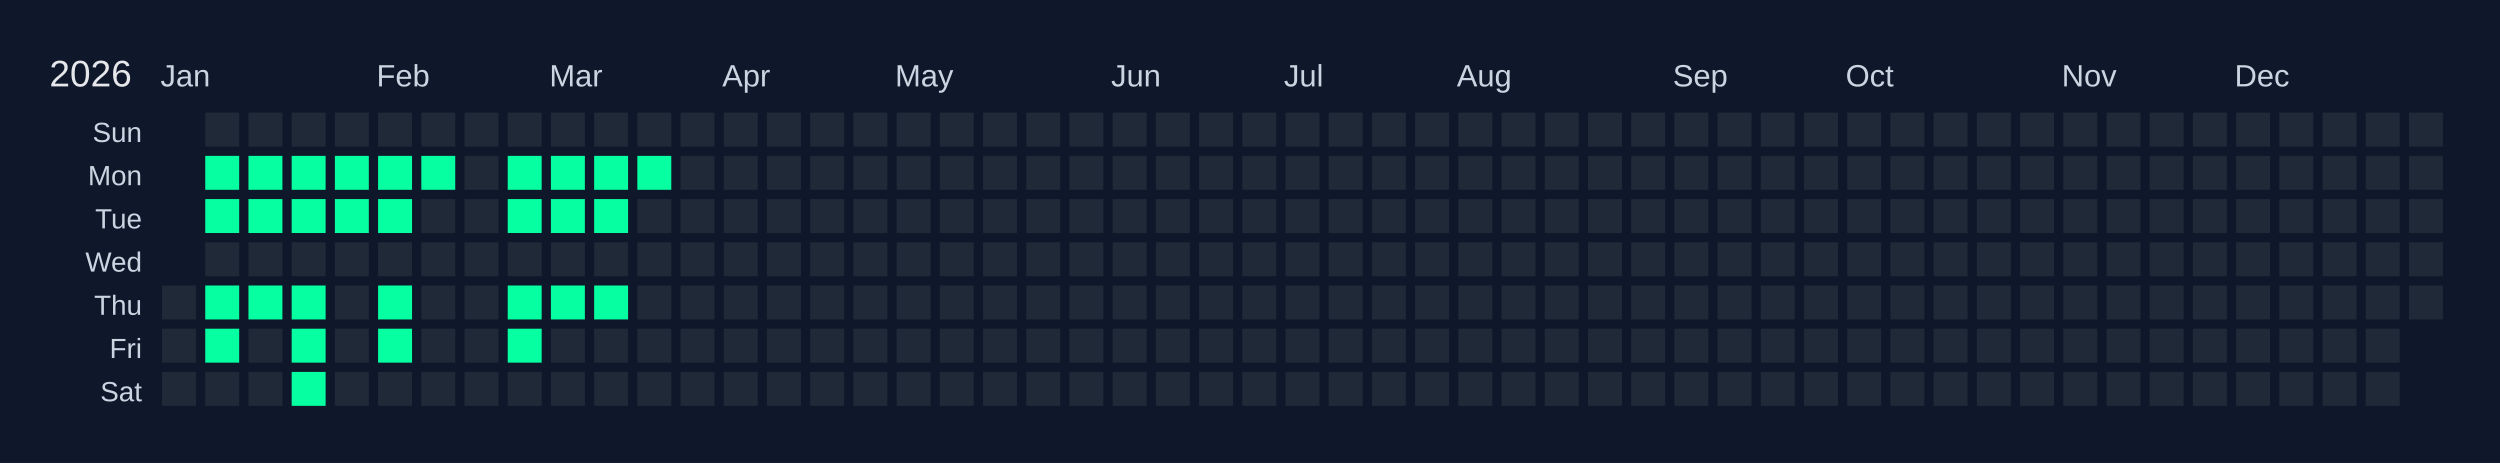
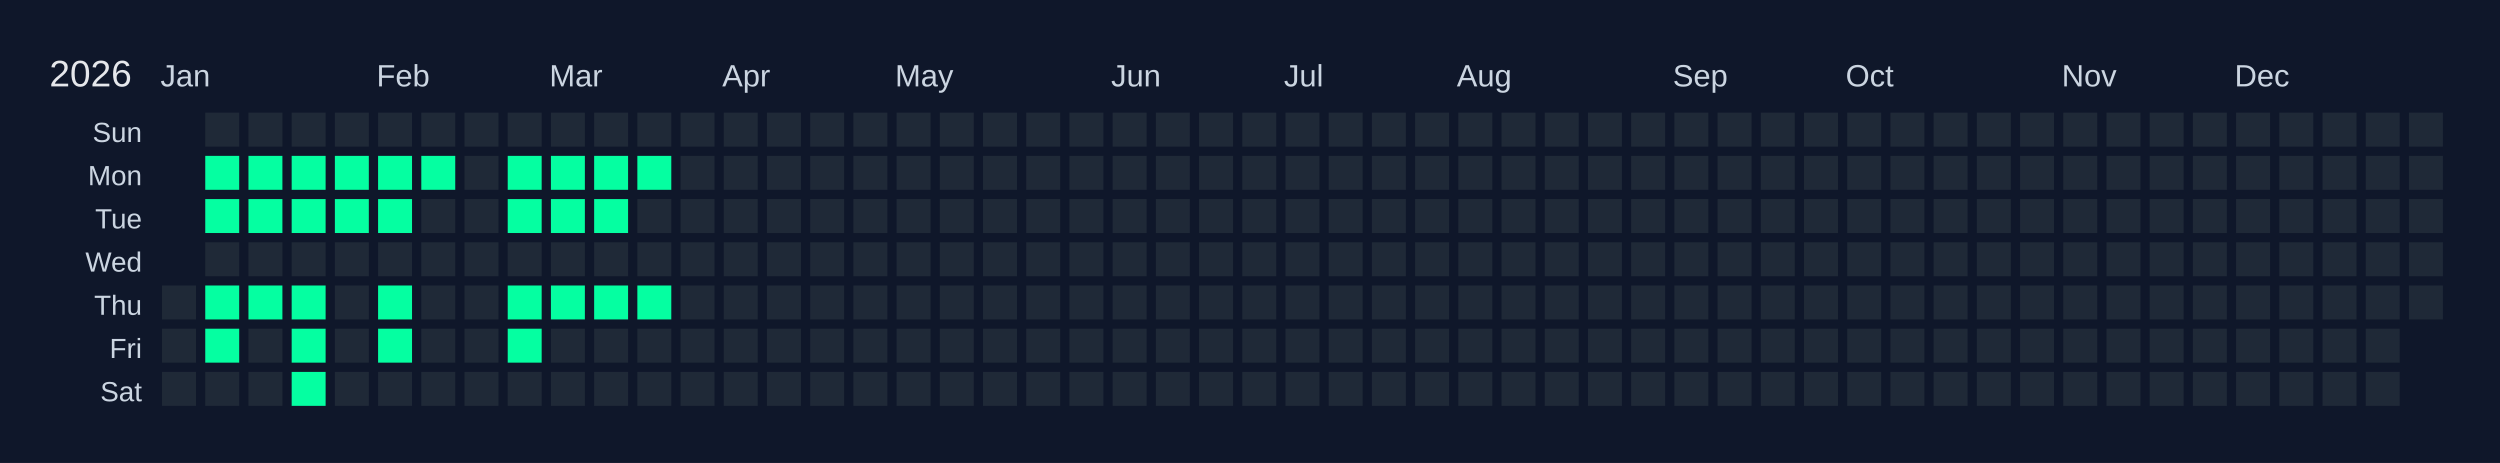
<svg xmlns="http://www.w3.org/2000/svg" width="810" height="150" viewBox="0 0 810 150">
  <rect width="810" height="150" fill="#0f172a" />
  <text x="16" y="28" font-size="12" fill="#e5e7eb" font-family="Arial, sans-serif">2026</text>
  <text x="52" y="28" font-size="10" fill="#cbd5e1" font-family="Arial, sans-serif">Jan</text>
  <text x="122" y="28" font-size="10" fill="#cbd5e1" font-family="Arial, sans-serif">Feb</text>
  <text x="178" y="28" font-size="10" fill="#cbd5e1" font-family="Arial, sans-serif">Mar</text>
  <text x="234" y="28" font-size="10" fill="#cbd5e1" font-family="Arial, sans-serif">Apr</text>
  <text x="290" y="28" font-size="10" fill="#cbd5e1" font-family="Arial, sans-serif">May</text>
  <text x="360" y="28" font-size="10" fill="#cbd5e1" font-family="Arial, sans-serif">Jun</text>
  <text x="416" y="28" font-size="10" fill="#cbd5e1" font-family="Arial, sans-serif">Jul</text>
  <text x="472" y="28" font-size="10" fill="#cbd5e1" font-family="Arial, sans-serif">Aug</text>
  <text x="542" y="28" font-size="10" fill="#cbd5e1" font-family="Arial, sans-serif">Sep</text>
  <text x="598" y="28" font-size="10" fill="#cbd5e1" font-family="Arial, sans-serif">Oct</text>
  <text x="668" y="28" font-size="10" fill="#cbd5e1" font-family="Arial, sans-serif">Nov</text>
  <text x="724" y="28" font-size="10" fill="#cbd5e1" font-family="Arial, sans-serif">Dec</text>
  <text x="46" y="46" font-size="9" fill="#cbd5e1" font-family="Arial, sans-serif" text-anchor="end">Sun</text>
  <text x="46" y="60" font-size="9" fill="#cbd5e1" font-family="Arial, sans-serif" text-anchor="end">Mon</text>
  <text x="46" y="74" font-size="9" fill="#cbd5e1" font-family="Arial, sans-serif" text-anchor="end">Tue</text>
  <text x="46" y="88" font-size="9" fill="#cbd5e1" font-family="Arial, sans-serif" text-anchor="end">Wed</text>
  <text x="46" y="102" font-size="9" fill="#cbd5e1" font-family="Arial, sans-serif" text-anchor="end">Thu</text>
  <text x="46" y="116" font-size="9" fill="#cbd5e1" font-family="Arial, sans-serif" text-anchor="end">Fri</text>
  <text x="46" y="130" font-size="9" fill="#cbd5e1" font-family="Arial, sans-serif" text-anchor="end">Sat</text>
  <g transform="translate(52,36)">
    <rect x="0" y="0" width="12" height="12" fill="#0f172a" stroke="#0f172a" stroke-width="1" />
    <rect x="0" y="14" width="12" height="12" fill="#0f172a" stroke="#0f172a" stroke-width="1" />
    <rect x="0" y="28" width="12" height="12" fill="#0f172a" stroke="#0f172a" stroke-width="1" />
    <rect x="0" y="42" width="12" height="12" fill="#0f172a" stroke="#0f172a" stroke-width="1" />
    <rect x="0" y="56" width="12" height="12" fill="#1f2937" stroke="#0f172a" stroke-width="1" data-date="2026-01-01" />
    <rect x="0" y="70" width="12" height="12" fill="#1f2937" stroke="#0f172a" stroke-width="1" data-date="2026-01-02" />
    <rect x="0" y="84" width="12" height="12" fill="#1f2937" stroke="#0f172a" stroke-width="1" data-date="2026-01-03" />
    <rect x="14" y="0" width="12" height="12" fill="#1f2937" stroke="#0f172a" stroke-width="1" data-date="2026-01-04" />
    <rect x="14" y="14" width="12" height="12" fill="#05ffa1" stroke="#0f172a" stroke-width="1" data-date="2026-01-05" />
    <rect x="14" y="28" width="12" height="12" fill="#05ffa1" stroke="#0f172a" stroke-width="1" data-date="2026-01-06" />
    <rect x="14" y="42" width="12" height="12" fill="#1f2937" stroke="#0f172a" stroke-width="1" data-date="2026-01-07" />
    <rect x="14" y="56" width="12" height="12" fill="#05ffa1" stroke="#0f172a" stroke-width="1" data-date="2026-01-08" />
    <rect x="14" y="70" width="12" height="12" fill="#05ffa1" stroke="#0f172a" stroke-width="1" data-date="2026-01-09" />
    <rect x="14" y="84" width="12" height="12" fill="#1f2937" stroke="#0f172a" stroke-width="1" data-date="2026-01-10" />
    <rect x="28" y="0" width="12" height="12" fill="#1f2937" stroke="#0f172a" stroke-width="1" data-date="2026-01-11" />
    <rect x="28" y="14" width="12" height="12" fill="#05ffa1" stroke="#0f172a" stroke-width="1" data-date="2026-01-12" />
    <rect x="28" y="28" width="12" height="12" fill="#05ffa1" stroke="#0f172a" stroke-width="1" data-date="2026-01-13" />
    <rect x="28" y="42" width="12" height="12" fill="#1f2937" stroke="#0f172a" stroke-width="1" data-date="2026-01-14" />
    <rect x="28" y="56" width="12" height="12" fill="#05ffa1" stroke="#0f172a" stroke-width="1" data-date="2026-01-15" />
    <rect x="28" y="70" width="12" height="12" fill="#1f2937" stroke="#0f172a" stroke-width="1" data-date="2026-01-16" />
    <rect x="28" y="84" width="12" height="12" fill="#1f2937" stroke="#0f172a" stroke-width="1" data-date="2026-01-17" />
    <rect x="42" y="0" width="12" height="12" fill="#1f2937" stroke="#0f172a" stroke-width="1" data-date="2026-01-18" />
    <rect x="42" y="14" width="12" height="12" fill="#05ffa1" stroke="#0f172a" stroke-width="1" data-date="2026-01-19" />
    <rect x="42" y="28" width="12" height="12" fill="#05ffa1" stroke="#0f172a" stroke-width="1" data-date="2026-01-20" />
    <rect x="42" y="42" width="12" height="12" fill="#1f2937" stroke="#0f172a" stroke-width="1" data-date="2026-01-21" />
    <rect x="42" y="56" width="12" height="12" fill="#05ffa1" stroke="#0f172a" stroke-width="1" data-date="2026-01-22" />
    <rect x="42" y="70" width="12" height="12" fill="#05ffa1" stroke="#0f172a" stroke-width="1" data-date="2026-01-23" />
    <rect x="42" y="84" width="12" height="12" fill="#05ffa1" stroke="#0f172a" stroke-width="1" data-date="2026-01-24" />
    <rect x="56" y="0" width="12" height="12" fill="#1f2937" stroke="#0f172a" stroke-width="1" data-date="2026-01-25" />
    <rect x="56" y="14" width="12" height="12" fill="#05ffa1" stroke="#0f172a" stroke-width="1" data-date="2026-01-26" />
    <rect x="56" y="28" width="12" height="12" fill="#05ffa1" stroke="#0f172a" stroke-width="1" data-date="2026-01-27" />
    <rect x="56" y="42" width="12" height="12" fill="#1f2937" stroke="#0f172a" stroke-width="1" data-date="2026-01-28" />
    <rect x="56" y="56" width="12" height="12" fill="#1f2937" stroke="#0f172a" stroke-width="1" data-date="2026-01-29" />
    <rect x="56" y="70" width="12" height="12" fill="#1f2937" stroke="#0f172a" stroke-width="1" data-date="2026-01-30" />
    <rect x="56" y="84" width="12" height="12" fill="#1f2937" stroke="#0f172a" stroke-width="1" data-date="2026-01-31" />
    <rect x="70" y="0" width="12" height="12" fill="#1f2937" stroke="#0f172a" stroke-width="1" data-date="2026-02-01" />
    <rect x="70" y="14" width="12" height="12" fill="#05ffa1" stroke="#0f172a" stroke-width="1" data-date="2026-02-02" />
    <rect x="70" y="28" width="12" height="12" fill="#05ffa1" stroke="#0f172a" stroke-width="1" data-date="2026-02-03" />
    <rect x="70" y="42" width="12" height="12" fill="#1f2937" stroke="#0f172a" stroke-width="1" data-date="2026-02-04" />
    <rect x="70" y="56" width="12" height="12" fill="#05ffa1" stroke="#0f172a" stroke-width="1" data-date="2026-02-05" />
    <rect x="70" y="70" width="12" height="12" fill="#05ffa1" stroke="#0f172a" stroke-width="1" data-date="2026-02-06" />
    <rect x="70" y="84" width="12" height="12" fill="#1f2937" stroke="#0f172a" stroke-width="1" data-date="2026-02-07" />
    <rect x="84" y="0" width="12" height="12" fill="#1f2937" stroke="#0f172a" stroke-width="1" data-date="2026-02-08" />
    <rect x="84" y="14" width="12" height="12" fill="#05ffa1" stroke="#0f172a" stroke-width="1" data-date="2026-02-09" />
    <rect x="84" y="28" width="12" height="12" fill="#1f2937" stroke="#0f172a" stroke-width="1" data-date="2026-02-10" />
    <rect x="84" y="42" width="12" height="12" fill="#1f2937" stroke="#0f172a" stroke-width="1" data-date="2026-02-11" />
    <rect x="84" y="56" width="12" height="12" fill="#1f2937" stroke="#0f172a" stroke-width="1" data-date="2026-02-12" />
    <rect x="84" y="70" width="12" height="12" fill="#1f2937" stroke="#0f172a" stroke-width="1" data-date="2026-02-13" />
    <rect x="84" y="84" width="12" height="12" fill="#1f2937" stroke="#0f172a" stroke-width="1" data-date="2026-02-14" />
    <rect x="98" y="0" width="12" height="12" fill="#1f2937" stroke="#0f172a" stroke-width="1" data-date="2026-02-15" />
    <rect x="98" y="14" width="12" height="12" fill="#1f2937" stroke="#0f172a" stroke-width="1" data-date="2026-02-16" />
    <rect x="98" y="28" width="12" height="12" fill="#1f2937" stroke="#0f172a" stroke-width="1" data-date="2026-02-17" />
    <rect x="98" y="42" width="12" height="12" fill="#1f2937" stroke="#0f172a" stroke-width="1" data-date="2026-02-18" />
    <rect x="98" y="56" width="12" height="12" fill="#1f2937" stroke="#0f172a" stroke-width="1" data-date="2026-02-19" />
    <rect x="98" y="70" width="12" height="12" fill="#1f2937" stroke="#0f172a" stroke-width="1" data-date="2026-02-20" />
    <rect x="98" y="84" width="12" height="12" fill="#1f2937" stroke="#0f172a" stroke-width="1" data-date="2026-02-21" />
    <rect x="112" y="0" width="12" height="12" fill="#1f2937" stroke="#0f172a" stroke-width="1" data-date="2026-02-22" />
    <rect x="112" y="14" width="12" height="12" fill="#05ffa1" stroke="#0f172a" stroke-width="1" data-date="2026-02-23" />
    <rect x="112" y="28" width="12" height="12" fill="#05ffa1" stroke="#0f172a" stroke-width="1" data-date="2026-02-24" />
    <rect x="112" y="42" width="12" height="12" fill="#1f2937" stroke="#0f172a" stroke-width="1" data-date="2026-02-25" />
    <rect x="112" y="56" width="12" height="12" fill="#05ffa1" stroke="#0f172a" stroke-width="1" data-date="2026-02-26" />
    <rect x="112" y="70" width="12" height="12" fill="#05ffa1" stroke="#0f172a" stroke-width="1" data-date="2026-02-27" />
    <rect x="112" y="84" width="12" height="12" fill="#1f2937" stroke="#0f172a" stroke-width="1" data-date="2026-02-28" />
    <rect x="126" y="0" width="12" height="12" fill="#1f2937" stroke="#0f172a" stroke-width="1" data-date="2026-03-01" />
    <rect x="126" y="14" width="12" height="12" fill="#05ffa1" stroke="#0f172a" stroke-width="1" data-date="2026-03-02" />
    <rect x="126" y="28" width="12" height="12" fill="#05ffa1" stroke="#0f172a" stroke-width="1" data-date="2026-03-03" />
    <rect x="126" y="42" width="12" height="12" fill="#1f2937" stroke="#0f172a" stroke-width="1" data-date="2026-03-04" />
    <rect x="126" y="56" width="12" height="12" fill="#05ffa1" stroke="#0f172a" stroke-width="1" data-date="2026-03-05" />
    <rect x="126" y="70" width="12" height="12" fill="#1f2937" stroke="#0f172a" stroke-width="1" data-date="2026-03-06" />
    <rect x="126" y="84" width="12" height="12" fill="#1f2937" stroke="#0f172a" stroke-width="1" data-date="2026-03-07" />
    <rect x="140" y="0" width="12" height="12" fill="#1f2937" stroke="#0f172a" stroke-width="1" data-date="2026-03-08" />
    <rect x="140" y="14" width="12" height="12" fill="#05ffa1" stroke="#0f172a" stroke-width="1" data-date="2026-03-09" />
    <rect x="140" y="28" width="12" height="12" fill="#05ffa1" stroke="#0f172a" stroke-width="1" data-date="2026-03-10" />
    <rect x="140" y="42" width="12" height="12" fill="#1f2937" stroke="#0f172a" stroke-width="1" data-date="2026-03-11" />
    <rect x="140" y="56" width="12" height="12" fill="#05ffa1" stroke="#0f172a" stroke-width="1" data-date="2026-03-12" />
    <rect x="140" y="70" width="12" height="12" fill="#1f2937" stroke="#0f172a" stroke-width="1" data-date="2026-03-13" />
    <rect x="140" y="84" width="12" height="12" fill="#1f2937" stroke="#0f172a" stroke-width="1" data-date="2026-03-14" />
    <rect x="154" y="0" width="12" height="12" fill="#1f2937" stroke="#0f172a" stroke-width="1" data-date="2026-03-15" />
    <rect x="154" y="14" width="12" height="12" fill="#05ffa1" stroke="#0f172a" stroke-width="1" data-date="2026-03-16" />
    <rect x="154" y="28" width="12" height="12" fill="#1f2937" stroke="#0f172a" stroke-width="1" data-date="2026-03-17" />
    <rect x="154" y="42" width="12" height="12" fill="#1f2937" stroke="#0f172a" stroke-width="1" data-date="2026-03-18" />
-     <rect x="154" y="56" width="12" height="12" fill="#1f2937" stroke="#0f172a" stroke-width="1" data-date="2026-03-19" />
+     <rect x="154" y="56" width="12" height="12" fill="#05ffa1" stroke="#0f172a" stroke-width="1" data-date="2026-03-19" />
    <rect x="154" y="70" width="12" height="12" fill="#1f2937" stroke="#0f172a" stroke-width="1" data-date="2026-03-20" />
    <rect x="154" y="84" width="12" height="12" fill="#1f2937" stroke="#0f172a" stroke-width="1" data-date="2026-03-21" />
    <rect x="168" y="0" width="12" height="12" fill="#1f2937" stroke="#0f172a" stroke-width="1" data-date="2026-03-22" />
    <rect x="168" y="14" width="12" height="12" fill="#1f2937" stroke="#0f172a" stroke-width="1" data-date="2026-03-23" />
    <rect x="168" y="28" width="12" height="12" fill="#1f2937" stroke="#0f172a" stroke-width="1" data-date="2026-03-24" />
    <rect x="168" y="42" width="12" height="12" fill="#1f2937" stroke="#0f172a" stroke-width="1" data-date="2026-03-25" />
    <rect x="168" y="56" width="12" height="12" fill="#1f2937" stroke="#0f172a" stroke-width="1" data-date="2026-03-26" />
    <rect x="168" y="70" width="12" height="12" fill="#1f2937" stroke="#0f172a" stroke-width="1" data-date="2026-03-27" />
    <rect x="168" y="84" width="12" height="12" fill="#1f2937" stroke="#0f172a" stroke-width="1" data-date="2026-03-28" />
    <rect x="182" y="0" width="12" height="12" fill="#1f2937" stroke="#0f172a" stroke-width="1" data-date="2026-03-29" />
    <rect x="182" y="14" width="12" height="12" fill="#1f2937" stroke="#0f172a" stroke-width="1" data-date="2026-03-30" />
    <rect x="182" y="28" width="12" height="12" fill="#1f2937" stroke="#0f172a" stroke-width="1" data-date="2026-03-31" />
    <rect x="182" y="42" width="12" height="12" fill="#1f2937" stroke="#0f172a" stroke-width="1" data-date="2026-04-01" />
    <rect x="182" y="56" width="12" height="12" fill="#1f2937" stroke="#0f172a" stroke-width="1" data-date="2026-04-02" />
    <rect x="182" y="70" width="12" height="12" fill="#1f2937" stroke="#0f172a" stroke-width="1" data-date="2026-04-03" />
    <rect x="182" y="84" width="12" height="12" fill="#1f2937" stroke="#0f172a" stroke-width="1" data-date="2026-04-04" />
    <rect x="196" y="0" width="12" height="12" fill="#1f2937" stroke="#0f172a" stroke-width="1" data-date="2026-04-05" />
    <rect x="196" y="14" width="12" height="12" fill="#1f2937" stroke="#0f172a" stroke-width="1" data-date="2026-04-06" />
    <rect x="196" y="28" width="12" height="12" fill="#1f2937" stroke="#0f172a" stroke-width="1" data-date="2026-04-07" />
    <rect x="196" y="42" width="12" height="12" fill="#1f2937" stroke="#0f172a" stroke-width="1" data-date="2026-04-08" />
    <rect x="196" y="56" width="12" height="12" fill="#1f2937" stroke="#0f172a" stroke-width="1" data-date="2026-04-09" />
    <rect x="196" y="70" width="12" height="12" fill="#1f2937" stroke="#0f172a" stroke-width="1" data-date="2026-04-10" />
    <rect x="196" y="84" width="12" height="12" fill="#1f2937" stroke="#0f172a" stroke-width="1" data-date="2026-04-11" />
    <rect x="210" y="0" width="12" height="12" fill="#1f2937" stroke="#0f172a" stroke-width="1" data-date="2026-04-12" />
    <rect x="210" y="14" width="12" height="12" fill="#1f2937" stroke="#0f172a" stroke-width="1" data-date="2026-04-13" />
    <rect x="210" y="28" width="12" height="12" fill="#1f2937" stroke="#0f172a" stroke-width="1" data-date="2026-04-14" />
    <rect x="210" y="42" width="12" height="12" fill="#1f2937" stroke="#0f172a" stroke-width="1" data-date="2026-04-15" />
    <rect x="210" y="56" width="12" height="12" fill="#1f2937" stroke="#0f172a" stroke-width="1" data-date="2026-04-16" />
    <rect x="210" y="70" width="12" height="12" fill="#1f2937" stroke="#0f172a" stroke-width="1" data-date="2026-04-17" />
    <rect x="210" y="84" width="12" height="12" fill="#1f2937" stroke="#0f172a" stroke-width="1" data-date="2026-04-18" />
    <rect x="224" y="0" width="12" height="12" fill="#1f2937" stroke="#0f172a" stroke-width="1" data-date="2026-04-19" />
    <rect x="224" y="14" width="12" height="12" fill="#1f2937" stroke="#0f172a" stroke-width="1" data-date="2026-04-20" />
    <rect x="224" y="28" width="12" height="12" fill="#1f2937" stroke="#0f172a" stroke-width="1" data-date="2026-04-21" />
    <rect x="224" y="42" width="12" height="12" fill="#1f2937" stroke="#0f172a" stroke-width="1" data-date="2026-04-22" />
    <rect x="224" y="56" width="12" height="12" fill="#1f2937" stroke="#0f172a" stroke-width="1" data-date="2026-04-23" />
    <rect x="224" y="70" width="12" height="12" fill="#1f2937" stroke="#0f172a" stroke-width="1" data-date="2026-04-24" />
    <rect x="224" y="84" width="12" height="12" fill="#1f2937" stroke="#0f172a" stroke-width="1" data-date="2026-04-25" />
    <rect x="238" y="0" width="12" height="12" fill="#1f2937" stroke="#0f172a" stroke-width="1" data-date="2026-04-26" />
    <rect x="238" y="14" width="12" height="12" fill="#1f2937" stroke="#0f172a" stroke-width="1" data-date="2026-04-27" />
    <rect x="238" y="28" width="12" height="12" fill="#1f2937" stroke="#0f172a" stroke-width="1" data-date="2026-04-28" />
    <rect x="238" y="42" width="12" height="12" fill="#1f2937" stroke="#0f172a" stroke-width="1" data-date="2026-04-29" />
    <rect x="238" y="56" width="12" height="12" fill="#1f2937" stroke="#0f172a" stroke-width="1" data-date="2026-04-30" />
    <rect x="238" y="70" width="12" height="12" fill="#1f2937" stroke="#0f172a" stroke-width="1" data-date="2026-05-01" />
    <rect x="238" y="84" width="12" height="12" fill="#1f2937" stroke="#0f172a" stroke-width="1" data-date="2026-05-02" />
    <rect x="252" y="0" width="12" height="12" fill="#1f2937" stroke="#0f172a" stroke-width="1" data-date="2026-05-03" />
    <rect x="252" y="14" width="12" height="12" fill="#1f2937" stroke="#0f172a" stroke-width="1" data-date="2026-05-04" />
    <rect x="252" y="28" width="12" height="12" fill="#1f2937" stroke="#0f172a" stroke-width="1" data-date="2026-05-05" />
    <rect x="252" y="42" width="12" height="12" fill="#1f2937" stroke="#0f172a" stroke-width="1" data-date="2026-05-06" />
    <rect x="252" y="56" width="12" height="12" fill="#1f2937" stroke="#0f172a" stroke-width="1" data-date="2026-05-07" />
    <rect x="252" y="70" width="12" height="12" fill="#1f2937" stroke="#0f172a" stroke-width="1" data-date="2026-05-08" />
    <rect x="252" y="84" width="12" height="12" fill="#1f2937" stroke="#0f172a" stroke-width="1" data-date="2026-05-09" />
    <rect x="266" y="0" width="12" height="12" fill="#1f2937" stroke="#0f172a" stroke-width="1" data-date="2026-05-10" />
    <rect x="266" y="14" width="12" height="12" fill="#1f2937" stroke="#0f172a" stroke-width="1" data-date="2026-05-11" />
    <rect x="266" y="28" width="12" height="12" fill="#1f2937" stroke="#0f172a" stroke-width="1" data-date="2026-05-12" />
    <rect x="266" y="42" width="12" height="12" fill="#1f2937" stroke="#0f172a" stroke-width="1" data-date="2026-05-13" />
    <rect x="266" y="56" width="12" height="12" fill="#1f2937" stroke="#0f172a" stroke-width="1" data-date="2026-05-14" />
    <rect x="266" y="70" width="12" height="12" fill="#1f2937" stroke="#0f172a" stroke-width="1" data-date="2026-05-15" />
    <rect x="266" y="84" width="12" height="12" fill="#1f2937" stroke="#0f172a" stroke-width="1" data-date="2026-05-16" />
    <rect x="280" y="0" width="12" height="12" fill="#1f2937" stroke="#0f172a" stroke-width="1" data-date="2026-05-17" />
    <rect x="280" y="14" width="12" height="12" fill="#1f2937" stroke="#0f172a" stroke-width="1" data-date="2026-05-18" />
    <rect x="280" y="28" width="12" height="12" fill="#1f2937" stroke="#0f172a" stroke-width="1" data-date="2026-05-19" />
    <rect x="280" y="42" width="12" height="12" fill="#1f2937" stroke="#0f172a" stroke-width="1" data-date="2026-05-20" />
    <rect x="280" y="56" width="12" height="12" fill="#1f2937" stroke="#0f172a" stroke-width="1" data-date="2026-05-21" />
    <rect x="280" y="70" width="12" height="12" fill="#1f2937" stroke="#0f172a" stroke-width="1" data-date="2026-05-22" />
    <rect x="280" y="84" width="12" height="12" fill="#1f2937" stroke="#0f172a" stroke-width="1" data-date="2026-05-23" />
    <rect x="294" y="0" width="12" height="12" fill="#1f2937" stroke="#0f172a" stroke-width="1" data-date="2026-05-24" />
    <rect x="294" y="14" width="12" height="12" fill="#1f2937" stroke="#0f172a" stroke-width="1" data-date="2026-05-25" />
    <rect x="294" y="28" width="12" height="12" fill="#1f2937" stroke="#0f172a" stroke-width="1" data-date="2026-05-26" />
    <rect x="294" y="42" width="12" height="12" fill="#1f2937" stroke="#0f172a" stroke-width="1" data-date="2026-05-27" />
    <rect x="294" y="56" width="12" height="12" fill="#1f2937" stroke="#0f172a" stroke-width="1" data-date="2026-05-28" />
    <rect x="294" y="70" width="12" height="12" fill="#1f2937" stroke="#0f172a" stroke-width="1" data-date="2026-05-29" />
    <rect x="294" y="84" width="12" height="12" fill="#1f2937" stroke="#0f172a" stroke-width="1" data-date="2026-05-30" />
    <rect x="308" y="0" width="12" height="12" fill="#1f2937" stroke="#0f172a" stroke-width="1" data-date="2026-05-31" />
    <rect x="308" y="14" width="12" height="12" fill="#1f2937" stroke="#0f172a" stroke-width="1" data-date="2026-06-01" />
    <rect x="308" y="28" width="12" height="12" fill="#1f2937" stroke="#0f172a" stroke-width="1" data-date="2026-06-02" />
    <rect x="308" y="42" width="12" height="12" fill="#1f2937" stroke="#0f172a" stroke-width="1" data-date="2026-06-03" />
    <rect x="308" y="56" width="12" height="12" fill="#1f2937" stroke="#0f172a" stroke-width="1" data-date="2026-06-04" />
    <rect x="308" y="70" width="12" height="12" fill="#1f2937" stroke="#0f172a" stroke-width="1" data-date="2026-06-05" />
    <rect x="308" y="84" width="12" height="12" fill="#1f2937" stroke="#0f172a" stroke-width="1" data-date="2026-06-06" />
    <rect x="322" y="0" width="12" height="12" fill="#1f2937" stroke="#0f172a" stroke-width="1" data-date="2026-06-07" />
    <rect x="322" y="14" width="12" height="12" fill="#1f2937" stroke="#0f172a" stroke-width="1" data-date="2026-06-08" />
    <rect x="322" y="28" width="12" height="12" fill="#1f2937" stroke="#0f172a" stroke-width="1" data-date="2026-06-09" />
    <rect x="322" y="42" width="12" height="12" fill="#1f2937" stroke="#0f172a" stroke-width="1" data-date="2026-06-10" />
    <rect x="322" y="56" width="12" height="12" fill="#1f2937" stroke="#0f172a" stroke-width="1" data-date="2026-06-11" />
    <rect x="322" y="70" width="12" height="12" fill="#1f2937" stroke="#0f172a" stroke-width="1" data-date="2026-06-12" />
    <rect x="322" y="84" width="12" height="12" fill="#1f2937" stroke="#0f172a" stroke-width="1" data-date="2026-06-13" />
    <rect x="336" y="0" width="12" height="12" fill="#1f2937" stroke="#0f172a" stroke-width="1" data-date="2026-06-14" />
    <rect x="336" y="14" width="12" height="12" fill="#1f2937" stroke="#0f172a" stroke-width="1" data-date="2026-06-15" />
    <rect x="336" y="28" width="12" height="12" fill="#1f2937" stroke="#0f172a" stroke-width="1" data-date="2026-06-16" />
    <rect x="336" y="42" width="12" height="12" fill="#1f2937" stroke="#0f172a" stroke-width="1" data-date="2026-06-17" />
    <rect x="336" y="56" width="12" height="12" fill="#1f2937" stroke="#0f172a" stroke-width="1" data-date="2026-06-18" />
    <rect x="336" y="70" width="12" height="12" fill="#1f2937" stroke="#0f172a" stroke-width="1" data-date="2026-06-19" />
    <rect x="336" y="84" width="12" height="12" fill="#1f2937" stroke="#0f172a" stroke-width="1" data-date="2026-06-20" />
    <rect x="350" y="0" width="12" height="12" fill="#1f2937" stroke="#0f172a" stroke-width="1" data-date="2026-06-21" />
    <rect x="350" y="14" width="12" height="12" fill="#1f2937" stroke="#0f172a" stroke-width="1" data-date="2026-06-22" />
    <rect x="350" y="28" width="12" height="12" fill="#1f2937" stroke="#0f172a" stroke-width="1" data-date="2026-06-23" />
    <rect x="350" y="42" width="12" height="12" fill="#1f2937" stroke="#0f172a" stroke-width="1" data-date="2026-06-24" />
    <rect x="350" y="56" width="12" height="12" fill="#1f2937" stroke="#0f172a" stroke-width="1" data-date="2026-06-25" />
    <rect x="350" y="70" width="12" height="12" fill="#1f2937" stroke="#0f172a" stroke-width="1" data-date="2026-06-26" />
    <rect x="350" y="84" width="12" height="12" fill="#1f2937" stroke="#0f172a" stroke-width="1" data-date="2026-06-27" />
    <rect x="364" y="0" width="12" height="12" fill="#1f2937" stroke="#0f172a" stroke-width="1" data-date="2026-06-28" />
    <rect x="364" y="14" width="12" height="12" fill="#1f2937" stroke="#0f172a" stroke-width="1" data-date="2026-06-29" />
    <rect x="364" y="28" width="12" height="12" fill="#1f2937" stroke="#0f172a" stroke-width="1" data-date="2026-06-30" />
    <rect x="364" y="42" width="12" height="12" fill="#1f2937" stroke="#0f172a" stroke-width="1" data-date="2026-07-01" />
    <rect x="364" y="56" width="12" height="12" fill="#1f2937" stroke="#0f172a" stroke-width="1" data-date="2026-07-02" />
    <rect x="364" y="70" width="12" height="12" fill="#1f2937" stroke="#0f172a" stroke-width="1" data-date="2026-07-03" />
    <rect x="364" y="84" width="12" height="12" fill="#1f2937" stroke="#0f172a" stroke-width="1" data-date="2026-07-04" />
    <rect x="378" y="0" width="12" height="12" fill="#1f2937" stroke="#0f172a" stroke-width="1" data-date="2026-07-05" />
    <rect x="378" y="14" width="12" height="12" fill="#1f2937" stroke="#0f172a" stroke-width="1" data-date="2026-07-06" />
    <rect x="378" y="28" width="12" height="12" fill="#1f2937" stroke="#0f172a" stroke-width="1" data-date="2026-07-07" />
    <rect x="378" y="42" width="12" height="12" fill="#1f2937" stroke="#0f172a" stroke-width="1" data-date="2026-07-08" />
    <rect x="378" y="56" width="12" height="12" fill="#1f2937" stroke="#0f172a" stroke-width="1" data-date="2026-07-09" />
    <rect x="378" y="70" width="12" height="12" fill="#1f2937" stroke="#0f172a" stroke-width="1" data-date="2026-07-10" />
    <rect x="378" y="84" width="12" height="12" fill="#1f2937" stroke="#0f172a" stroke-width="1" data-date="2026-07-11" />
    <rect x="392" y="0" width="12" height="12" fill="#1f2937" stroke="#0f172a" stroke-width="1" data-date="2026-07-12" />
    <rect x="392" y="14" width="12" height="12" fill="#1f2937" stroke="#0f172a" stroke-width="1" data-date="2026-07-13" />
    <rect x="392" y="28" width="12" height="12" fill="#1f2937" stroke="#0f172a" stroke-width="1" data-date="2026-07-14" />
    <rect x="392" y="42" width="12" height="12" fill="#1f2937" stroke="#0f172a" stroke-width="1" data-date="2026-07-15" />
    <rect x="392" y="56" width="12" height="12" fill="#1f2937" stroke="#0f172a" stroke-width="1" data-date="2026-07-16" />
    <rect x="392" y="70" width="12" height="12" fill="#1f2937" stroke="#0f172a" stroke-width="1" data-date="2026-07-17" />
    <rect x="392" y="84" width="12" height="12" fill="#1f2937" stroke="#0f172a" stroke-width="1" data-date="2026-07-18" />
    <rect x="406" y="0" width="12" height="12" fill="#1f2937" stroke="#0f172a" stroke-width="1" data-date="2026-07-19" />
    <rect x="406" y="14" width="12" height="12" fill="#1f2937" stroke="#0f172a" stroke-width="1" data-date="2026-07-20" />
    <rect x="406" y="28" width="12" height="12" fill="#1f2937" stroke="#0f172a" stroke-width="1" data-date="2026-07-21" />
    <rect x="406" y="42" width="12" height="12" fill="#1f2937" stroke="#0f172a" stroke-width="1" data-date="2026-07-22" />
    <rect x="406" y="56" width="12" height="12" fill="#1f2937" stroke="#0f172a" stroke-width="1" data-date="2026-07-23" />
    <rect x="406" y="70" width="12" height="12" fill="#1f2937" stroke="#0f172a" stroke-width="1" data-date="2026-07-24" />
    <rect x="406" y="84" width="12" height="12" fill="#1f2937" stroke="#0f172a" stroke-width="1" data-date="2026-07-25" />
    <rect x="420" y="0" width="12" height="12" fill="#1f2937" stroke="#0f172a" stroke-width="1" data-date="2026-07-26" />
    <rect x="420" y="14" width="12" height="12" fill="#1f2937" stroke="#0f172a" stroke-width="1" data-date="2026-07-27" />
    <rect x="420" y="28" width="12" height="12" fill="#1f2937" stroke="#0f172a" stroke-width="1" data-date="2026-07-28" />
    <rect x="420" y="42" width="12" height="12" fill="#1f2937" stroke="#0f172a" stroke-width="1" data-date="2026-07-29" />
    <rect x="420" y="56" width="12" height="12" fill="#1f2937" stroke="#0f172a" stroke-width="1" data-date="2026-07-30" />
    <rect x="420" y="70" width="12" height="12" fill="#1f2937" stroke="#0f172a" stroke-width="1" data-date="2026-07-31" />
    <rect x="420" y="84" width="12" height="12" fill="#1f2937" stroke="#0f172a" stroke-width="1" data-date="2026-08-01" />
    <rect x="434" y="0" width="12" height="12" fill="#1f2937" stroke="#0f172a" stroke-width="1" data-date="2026-08-02" />
    <rect x="434" y="14" width="12" height="12" fill="#1f2937" stroke="#0f172a" stroke-width="1" data-date="2026-08-03" />
    <rect x="434" y="28" width="12" height="12" fill="#1f2937" stroke="#0f172a" stroke-width="1" data-date="2026-08-04" />
    <rect x="434" y="42" width="12" height="12" fill="#1f2937" stroke="#0f172a" stroke-width="1" data-date="2026-08-05" />
    <rect x="434" y="56" width="12" height="12" fill="#1f2937" stroke="#0f172a" stroke-width="1" data-date="2026-08-06" />
    <rect x="434" y="70" width="12" height="12" fill="#1f2937" stroke="#0f172a" stroke-width="1" data-date="2026-08-07" />
    <rect x="434" y="84" width="12" height="12" fill="#1f2937" stroke="#0f172a" stroke-width="1" data-date="2026-08-08" />
    <rect x="448" y="0" width="12" height="12" fill="#1f2937" stroke="#0f172a" stroke-width="1" data-date="2026-08-09" />
    <rect x="448" y="14" width="12" height="12" fill="#1f2937" stroke="#0f172a" stroke-width="1" data-date="2026-08-10" />
    <rect x="448" y="28" width="12" height="12" fill="#1f2937" stroke="#0f172a" stroke-width="1" data-date="2026-08-11" />
    <rect x="448" y="42" width="12" height="12" fill="#1f2937" stroke="#0f172a" stroke-width="1" data-date="2026-08-12" />
    <rect x="448" y="56" width="12" height="12" fill="#1f2937" stroke="#0f172a" stroke-width="1" data-date="2026-08-13" />
    <rect x="448" y="70" width="12" height="12" fill="#1f2937" stroke="#0f172a" stroke-width="1" data-date="2026-08-14" />
    <rect x="448" y="84" width="12" height="12" fill="#1f2937" stroke="#0f172a" stroke-width="1" data-date="2026-08-15" />
    <rect x="462" y="0" width="12" height="12" fill="#1f2937" stroke="#0f172a" stroke-width="1" data-date="2026-08-16" />
    <rect x="462" y="14" width="12" height="12" fill="#1f2937" stroke="#0f172a" stroke-width="1" data-date="2026-08-17" />
    <rect x="462" y="28" width="12" height="12" fill="#1f2937" stroke="#0f172a" stroke-width="1" data-date="2026-08-18" />
    <rect x="462" y="42" width="12" height="12" fill="#1f2937" stroke="#0f172a" stroke-width="1" data-date="2026-08-19" />
    <rect x="462" y="56" width="12" height="12" fill="#1f2937" stroke="#0f172a" stroke-width="1" data-date="2026-08-20" />
    <rect x="462" y="70" width="12" height="12" fill="#1f2937" stroke="#0f172a" stroke-width="1" data-date="2026-08-21" />
    <rect x="462" y="84" width="12" height="12" fill="#1f2937" stroke="#0f172a" stroke-width="1" data-date="2026-08-22" />
    <rect x="476" y="0" width="12" height="12" fill="#1f2937" stroke="#0f172a" stroke-width="1" data-date="2026-08-23" />
    <rect x="476" y="14" width="12" height="12" fill="#1f2937" stroke="#0f172a" stroke-width="1" data-date="2026-08-24" />
    <rect x="476" y="28" width="12" height="12" fill="#1f2937" stroke="#0f172a" stroke-width="1" data-date="2026-08-25" />
    <rect x="476" y="42" width="12" height="12" fill="#1f2937" stroke="#0f172a" stroke-width="1" data-date="2026-08-26" />
    <rect x="476" y="56" width="12" height="12" fill="#1f2937" stroke="#0f172a" stroke-width="1" data-date="2026-08-27" />
    <rect x="476" y="70" width="12" height="12" fill="#1f2937" stroke="#0f172a" stroke-width="1" data-date="2026-08-28" />
    <rect x="476" y="84" width="12" height="12" fill="#1f2937" stroke="#0f172a" stroke-width="1" data-date="2026-08-29" />
    <rect x="490" y="0" width="12" height="12" fill="#1f2937" stroke="#0f172a" stroke-width="1" data-date="2026-08-30" />
    <rect x="490" y="14" width="12" height="12" fill="#1f2937" stroke="#0f172a" stroke-width="1" data-date="2026-08-31" />
    <rect x="490" y="28" width="12" height="12" fill="#1f2937" stroke="#0f172a" stroke-width="1" data-date="2026-09-01" />
    <rect x="490" y="42" width="12" height="12" fill="#1f2937" stroke="#0f172a" stroke-width="1" data-date="2026-09-02" />
    <rect x="490" y="56" width="12" height="12" fill="#1f2937" stroke="#0f172a" stroke-width="1" data-date="2026-09-03" />
    <rect x="490" y="70" width="12" height="12" fill="#1f2937" stroke="#0f172a" stroke-width="1" data-date="2026-09-04" />
    <rect x="490" y="84" width="12" height="12" fill="#1f2937" stroke="#0f172a" stroke-width="1" data-date="2026-09-05" />
    <rect x="504" y="0" width="12" height="12" fill="#1f2937" stroke="#0f172a" stroke-width="1" data-date="2026-09-06" />
    <rect x="504" y="14" width="12" height="12" fill="#1f2937" stroke="#0f172a" stroke-width="1" data-date="2026-09-07" />
    <rect x="504" y="28" width="12" height="12" fill="#1f2937" stroke="#0f172a" stroke-width="1" data-date="2026-09-08" />
    <rect x="504" y="42" width="12" height="12" fill="#1f2937" stroke="#0f172a" stroke-width="1" data-date="2026-09-09" />
    <rect x="504" y="56" width="12" height="12" fill="#1f2937" stroke="#0f172a" stroke-width="1" data-date="2026-09-10" />
    <rect x="504" y="70" width="12" height="12" fill="#1f2937" stroke="#0f172a" stroke-width="1" data-date="2026-09-11" />
    <rect x="504" y="84" width="12" height="12" fill="#1f2937" stroke="#0f172a" stroke-width="1" data-date="2026-09-12" />
    <rect x="518" y="0" width="12" height="12" fill="#1f2937" stroke="#0f172a" stroke-width="1" data-date="2026-09-13" />
    <rect x="518" y="14" width="12" height="12" fill="#1f2937" stroke="#0f172a" stroke-width="1" data-date="2026-09-14" />
    <rect x="518" y="28" width="12" height="12" fill="#1f2937" stroke="#0f172a" stroke-width="1" data-date="2026-09-15" />
    <rect x="518" y="42" width="12" height="12" fill="#1f2937" stroke="#0f172a" stroke-width="1" data-date="2026-09-16" />
    <rect x="518" y="56" width="12" height="12" fill="#1f2937" stroke="#0f172a" stroke-width="1" data-date="2026-09-17" />
    <rect x="518" y="70" width="12" height="12" fill="#1f2937" stroke="#0f172a" stroke-width="1" data-date="2026-09-18" />
    <rect x="518" y="84" width="12" height="12" fill="#1f2937" stroke="#0f172a" stroke-width="1" data-date="2026-09-19" />
    <rect x="532" y="0" width="12" height="12" fill="#1f2937" stroke="#0f172a" stroke-width="1" data-date="2026-09-20" />
    <rect x="532" y="14" width="12" height="12" fill="#1f2937" stroke="#0f172a" stroke-width="1" data-date="2026-09-21" />
    <rect x="532" y="28" width="12" height="12" fill="#1f2937" stroke="#0f172a" stroke-width="1" data-date="2026-09-22" />
    <rect x="532" y="42" width="12" height="12" fill="#1f2937" stroke="#0f172a" stroke-width="1" data-date="2026-09-23" />
    <rect x="532" y="56" width="12" height="12" fill="#1f2937" stroke="#0f172a" stroke-width="1" data-date="2026-09-24" />
    <rect x="532" y="70" width="12" height="12" fill="#1f2937" stroke="#0f172a" stroke-width="1" data-date="2026-09-25" />
    <rect x="532" y="84" width="12" height="12" fill="#1f2937" stroke="#0f172a" stroke-width="1" data-date="2026-09-26" />
    <rect x="546" y="0" width="12" height="12" fill="#1f2937" stroke="#0f172a" stroke-width="1" data-date="2026-09-27" />
    <rect x="546" y="14" width="12" height="12" fill="#1f2937" stroke="#0f172a" stroke-width="1" data-date="2026-09-28" />
    <rect x="546" y="28" width="12" height="12" fill="#1f2937" stroke="#0f172a" stroke-width="1" data-date="2026-09-29" />
    <rect x="546" y="42" width="12" height="12" fill="#1f2937" stroke="#0f172a" stroke-width="1" data-date="2026-09-30" />
    <rect x="546" y="56" width="12" height="12" fill="#1f2937" stroke="#0f172a" stroke-width="1" data-date="2026-10-01" />
    <rect x="546" y="70" width="12" height="12" fill="#1f2937" stroke="#0f172a" stroke-width="1" data-date="2026-10-02" />
    <rect x="546" y="84" width="12" height="12" fill="#1f2937" stroke="#0f172a" stroke-width="1" data-date="2026-10-03" />
    <rect x="560" y="0" width="12" height="12" fill="#1f2937" stroke="#0f172a" stroke-width="1" data-date="2026-10-04" />
    <rect x="560" y="14" width="12" height="12" fill="#1f2937" stroke="#0f172a" stroke-width="1" data-date="2026-10-05" />
    <rect x="560" y="28" width="12" height="12" fill="#1f2937" stroke="#0f172a" stroke-width="1" data-date="2026-10-06" />
    <rect x="560" y="42" width="12" height="12" fill="#1f2937" stroke="#0f172a" stroke-width="1" data-date="2026-10-07" />
    <rect x="560" y="56" width="12" height="12" fill="#1f2937" stroke="#0f172a" stroke-width="1" data-date="2026-10-08" />
    <rect x="560" y="70" width="12" height="12" fill="#1f2937" stroke="#0f172a" stroke-width="1" data-date="2026-10-09" />
    <rect x="560" y="84" width="12" height="12" fill="#1f2937" stroke="#0f172a" stroke-width="1" data-date="2026-10-10" />
    <rect x="574" y="0" width="12" height="12" fill="#1f2937" stroke="#0f172a" stroke-width="1" data-date="2026-10-11" />
    <rect x="574" y="14" width="12" height="12" fill="#1f2937" stroke="#0f172a" stroke-width="1" data-date="2026-10-12" />
    <rect x="574" y="28" width="12" height="12" fill="#1f2937" stroke="#0f172a" stroke-width="1" data-date="2026-10-13" />
    <rect x="574" y="42" width="12" height="12" fill="#1f2937" stroke="#0f172a" stroke-width="1" data-date="2026-10-14" />
    <rect x="574" y="56" width="12" height="12" fill="#1f2937" stroke="#0f172a" stroke-width="1" data-date="2026-10-15" />
    <rect x="574" y="70" width="12" height="12" fill="#1f2937" stroke="#0f172a" stroke-width="1" data-date="2026-10-16" />
    <rect x="574" y="84" width="12" height="12" fill="#1f2937" stroke="#0f172a" stroke-width="1" data-date="2026-10-17" />
    <rect x="588" y="0" width="12" height="12" fill="#1f2937" stroke="#0f172a" stroke-width="1" data-date="2026-10-18" />
    <rect x="588" y="14" width="12" height="12" fill="#1f2937" stroke="#0f172a" stroke-width="1" data-date="2026-10-19" />
    <rect x="588" y="28" width="12" height="12" fill="#1f2937" stroke="#0f172a" stroke-width="1" data-date="2026-10-20" />
    <rect x="588" y="42" width="12" height="12" fill="#1f2937" stroke="#0f172a" stroke-width="1" data-date="2026-10-21" />
    <rect x="588" y="56" width="12" height="12" fill="#1f2937" stroke="#0f172a" stroke-width="1" data-date="2026-10-22" />
    <rect x="588" y="70" width="12" height="12" fill="#1f2937" stroke="#0f172a" stroke-width="1" data-date="2026-10-23" />
    <rect x="588" y="84" width="12" height="12" fill="#1f2937" stroke="#0f172a" stroke-width="1" data-date="2026-10-24" />
    <rect x="602" y="0" width="12" height="12" fill="#1f2937" stroke="#0f172a" stroke-width="1" data-date="2026-10-25" />
    <rect x="602" y="14" width="12" height="12" fill="#1f2937" stroke="#0f172a" stroke-width="1" data-date="2026-10-26" />
    <rect x="602" y="28" width="12" height="12" fill="#1f2937" stroke="#0f172a" stroke-width="1" data-date="2026-10-27" />
    <rect x="602" y="42" width="12" height="12" fill="#1f2937" stroke="#0f172a" stroke-width="1" data-date="2026-10-28" />
    <rect x="602" y="56" width="12" height="12" fill="#1f2937" stroke="#0f172a" stroke-width="1" data-date="2026-10-29" />
    <rect x="602" y="70" width="12" height="12" fill="#1f2937" stroke="#0f172a" stroke-width="1" data-date="2026-10-30" />
    <rect x="602" y="84" width="12" height="12" fill="#1f2937" stroke="#0f172a" stroke-width="1" data-date="2026-10-31" />
    <rect x="616" y="0" width="12" height="12" fill="#1f2937" stroke="#0f172a" stroke-width="1" data-date="2026-11-01" />
    <rect x="616" y="14" width="12" height="12" fill="#1f2937" stroke="#0f172a" stroke-width="1" data-date="2026-11-02" />
    <rect x="616" y="28" width="12" height="12" fill="#1f2937" stroke="#0f172a" stroke-width="1" data-date="2026-11-03" />
    <rect x="616" y="42" width="12" height="12" fill="#1f2937" stroke="#0f172a" stroke-width="1" data-date="2026-11-04" />
    <rect x="616" y="56" width="12" height="12" fill="#1f2937" stroke="#0f172a" stroke-width="1" data-date="2026-11-05" />
    <rect x="616" y="70" width="12" height="12" fill="#1f2937" stroke="#0f172a" stroke-width="1" data-date="2026-11-06" />
    <rect x="616" y="84" width="12" height="12" fill="#1f2937" stroke="#0f172a" stroke-width="1" data-date="2026-11-07" />
    <rect x="630" y="0" width="12" height="12" fill="#1f2937" stroke="#0f172a" stroke-width="1" data-date="2026-11-08" />
    <rect x="630" y="14" width="12" height="12" fill="#1f2937" stroke="#0f172a" stroke-width="1" data-date="2026-11-09" />
    <rect x="630" y="28" width="12" height="12" fill="#1f2937" stroke="#0f172a" stroke-width="1" data-date="2026-11-10" />
    <rect x="630" y="42" width="12" height="12" fill="#1f2937" stroke="#0f172a" stroke-width="1" data-date="2026-11-11" />
    <rect x="630" y="56" width="12" height="12" fill="#1f2937" stroke="#0f172a" stroke-width="1" data-date="2026-11-12" />
    <rect x="630" y="70" width="12" height="12" fill="#1f2937" stroke="#0f172a" stroke-width="1" data-date="2026-11-13" />
    <rect x="630" y="84" width="12" height="12" fill="#1f2937" stroke="#0f172a" stroke-width="1" data-date="2026-11-14" />
    <rect x="644" y="0" width="12" height="12" fill="#1f2937" stroke="#0f172a" stroke-width="1" data-date="2026-11-15" />
    <rect x="644" y="14" width="12" height="12" fill="#1f2937" stroke="#0f172a" stroke-width="1" data-date="2026-11-16" />
    <rect x="644" y="28" width="12" height="12" fill="#1f2937" stroke="#0f172a" stroke-width="1" data-date="2026-11-17" />
    <rect x="644" y="42" width="12" height="12" fill="#1f2937" stroke="#0f172a" stroke-width="1" data-date="2026-11-18" />
    <rect x="644" y="56" width="12" height="12" fill="#1f2937" stroke="#0f172a" stroke-width="1" data-date="2026-11-19" />
    <rect x="644" y="70" width="12" height="12" fill="#1f2937" stroke="#0f172a" stroke-width="1" data-date="2026-11-20" />
    <rect x="644" y="84" width="12" height="12" fill="#1f2937" stroke="#0f172a" stroke-width="1" data-date="2026-11-21" />
    <rect x="658" y="0" width="12" height="12" fill="#1f2937" stroke="#0f172a" stroke-width="1" data-date="2026-11-22" />
    <rect x="658" y="14" width="12" height="12" fill="#1f2937" stroke="#0f172a" stroke-width="1" data-date="2026-11-23" />
    <rect x="658" y="28" width="12" height="12" fill="#1f2937" stroke="#0f172a" stroke-width="1" data-date="2026-11-24" />
    <rect x="658" y="42" width="12" height="12" fill="#1f2937" stroke="#0f172a" stroke-width="1" data-date="2026-11-25" />
    <rect x="658" y="56" width="12" height="12" fill="#1f2937" stroke="#0f172a" stroke-width="1" data-date="2026-11-26" />
    <rect x="658" y="70" width="12" height="12" fill="#1f2937" stroke="#0f172a" stroke-width="1" data-date="2026-11-27" />
    <rect x="658" y="84" width="12" height="12" fill="#1f2937" stroke="#0f172a" stroke-width="1" data-date="2026-11-28" />
    <rect x="672" y="0" width="12" height="12" fill="#1f2937" stroke="#0f172a" stroke-width="1" data-date="2026-11-29" />
    <rect x="672" y="14" width="12" height="12" fill="#1f2937" stroke="#0f172a" stroke-width="1" data-date="2026-11-30" />
    <rect x="672" y="28" width="12" height="12" fill="#1f2937" stroke="#0f172a" stroke-width="1" data-date="2026-12-01" />
    <rect x="672" y="42" width="12" height="12" fill="#1f2937" stroke="#0f172a" stroke-width="1" data-date="2026-12-02" />
    <rect x="672" y="56" width="12" height="12" fill="#1f2937" stroke="#0f172a" stroke-width="1" data-date="2026-12-03" />
    <rect x="672" y="70" width="12" height="12" fill="#1f2937" stroke="#0f172a" stroke-width="1" data-date="2026-12-04" />
    <rect x="672" y="84" width="12" height="12" fill="#1f2937" stroke="#0f172a" stroke-width="1" data-date="2026-12-05" />
    <rect x="686" y="0" width="12" height="12" fill="#1f2937" stroke="#0f172a" stroke-width="1" data-date="2026-12-06" />
    <rect x="686" y="14" width="12" height="12" fill="#1f2937" stroke="#0f172a" stroke-width="1" data-date="2026-12-07" />
    <rect x="686" y="28" width="12" height="12" fill="#1f2937" stroke="#0f172a" stroke-width="1" data-date="2026-12-08" />
    <rect x="686" y="42" width="12" height="12" fill="#1f2937" stroke="#0f172a" stroke-width="1" data-date="2026-12-09" />
    <rect x="686" y="56" width="12" height="12" fill="#1f2937" stroke="#0f172a" stroke-width="1" data-date="2026-12-10" />
    <rect x="686" y="70" width="12" height="12" fill="#1f2937" stroke="#0f172a" stroke-width="1" data-date="2026-12-11" />
    <rect x="686" y="84" width="12" height="12" fill="#1f2937" stroke="#0f172a" stroke-width="1" data-date="2026-12-12" />
    <rect x="700" y="0" width="12" height="12" fill="#1f2937" stroke="#0f172a" stroke-width="1" data-date="2026-12-13" />
    <rect x="700" y="14" width="12" height="12" fill="#1f2937" stroke="#0f172a" stroke-width="1" data-date="2026-12-14" />
    <rect x="700" y="28" width="12" height="12" fill="#1f2937" stroke="#0f172a" stroke-width="1" data-date="2026-12-15" />
    <rect x="700" y="42" width="12" height="12" fill="#1f2937" stroke="#0f172a" stroke-width="1" data-date="2026-12-16" />
    <rect x="700" y="56" width="12" height="12" fill="#1f2937" stroke="#0f172a" stroke-width="1" data-date="2026-12-17" />
    <rect x="700" y="70" width="12" height="12" fill="#1f2937" stroke="#0f172a" stroke-width="1" data-date="2026-12-18" />
    <rect x="700" y="84" width="12" height="12" fill="#1f2937" stroke="#0f172a" stroke-width="1" data-date="2026-12-19" />
    <rect x="714" y="0" width="12" height="12" fill="#1f2937" stroke="#0f172a" stroke-width="1" data-date="2026-12-20" />
    <rect x="714" y="14" width="12" height="12" fill="#1f2937" stroke="#0f172a" stroke-width="1" data-date="2026-12-21" />
    <rect x="714" y="28" width="12" height="12" fill="#1f2937" stroke="#0f172a" stroke-width="1" data-date="2026-12-22" />
    <rect x="714" y="42" width="12" height="12" fill="#1f2937" stroke="#0f172a" stroke-width="1" data-date="2026-12-23" />
    <rect x="714" y="56" width="12" height="12" fill="#1f2937" stroke="#0f172a" stroke-width="1" data-date="2026-12-24" />
    <rect x="714" y="70" width="12" height="12" fill="#1f2937" stroke="#0f172a" stroke-width="1" data-date="2026-12-25" />
    <rect x="714" y="84" width="12" height="12" fill="#1f2937" stroke="#0f172a" stroke-width="1" data-date="2026-12-26" />
    <rect x="728" y="0" width="12" height="12" fill="#1f2937" stroke="#0f172a" stroke-width="1" data-date="2026-12-27" />
    <rect x="728" y="14" width="12" height="12" fill="#1f2937" stroke="#0f172a" stroke-width="1" data-date="2026-12-28" />
    <rect x="728" y="28" width="12" height="12" fill="#1f2937" stroke="#0f172a" stroke-width="1" data-date="2026-12-29" />
    <rect x="728" y="42" width="12" height="12" fill="#1f2937" stroke="#0f172a" stroke-width="1" data-date="2026-12-30" />
    <rect x="728" y="56" width="12" height="12" fill="#1f2937" stroke="#0f172a" stroke-width="1" data-date="2026-12-31" />
    <rect x="728" y="70" width="12" height="12" fill="#0f172a" stroke="#0f172a" stroke-width="1" />
    <rect x="728" y="84" width="12" height="12" fill="#0f172a" stroke="#0f172a" stroke-width="1" />
  </g>
</svg>
